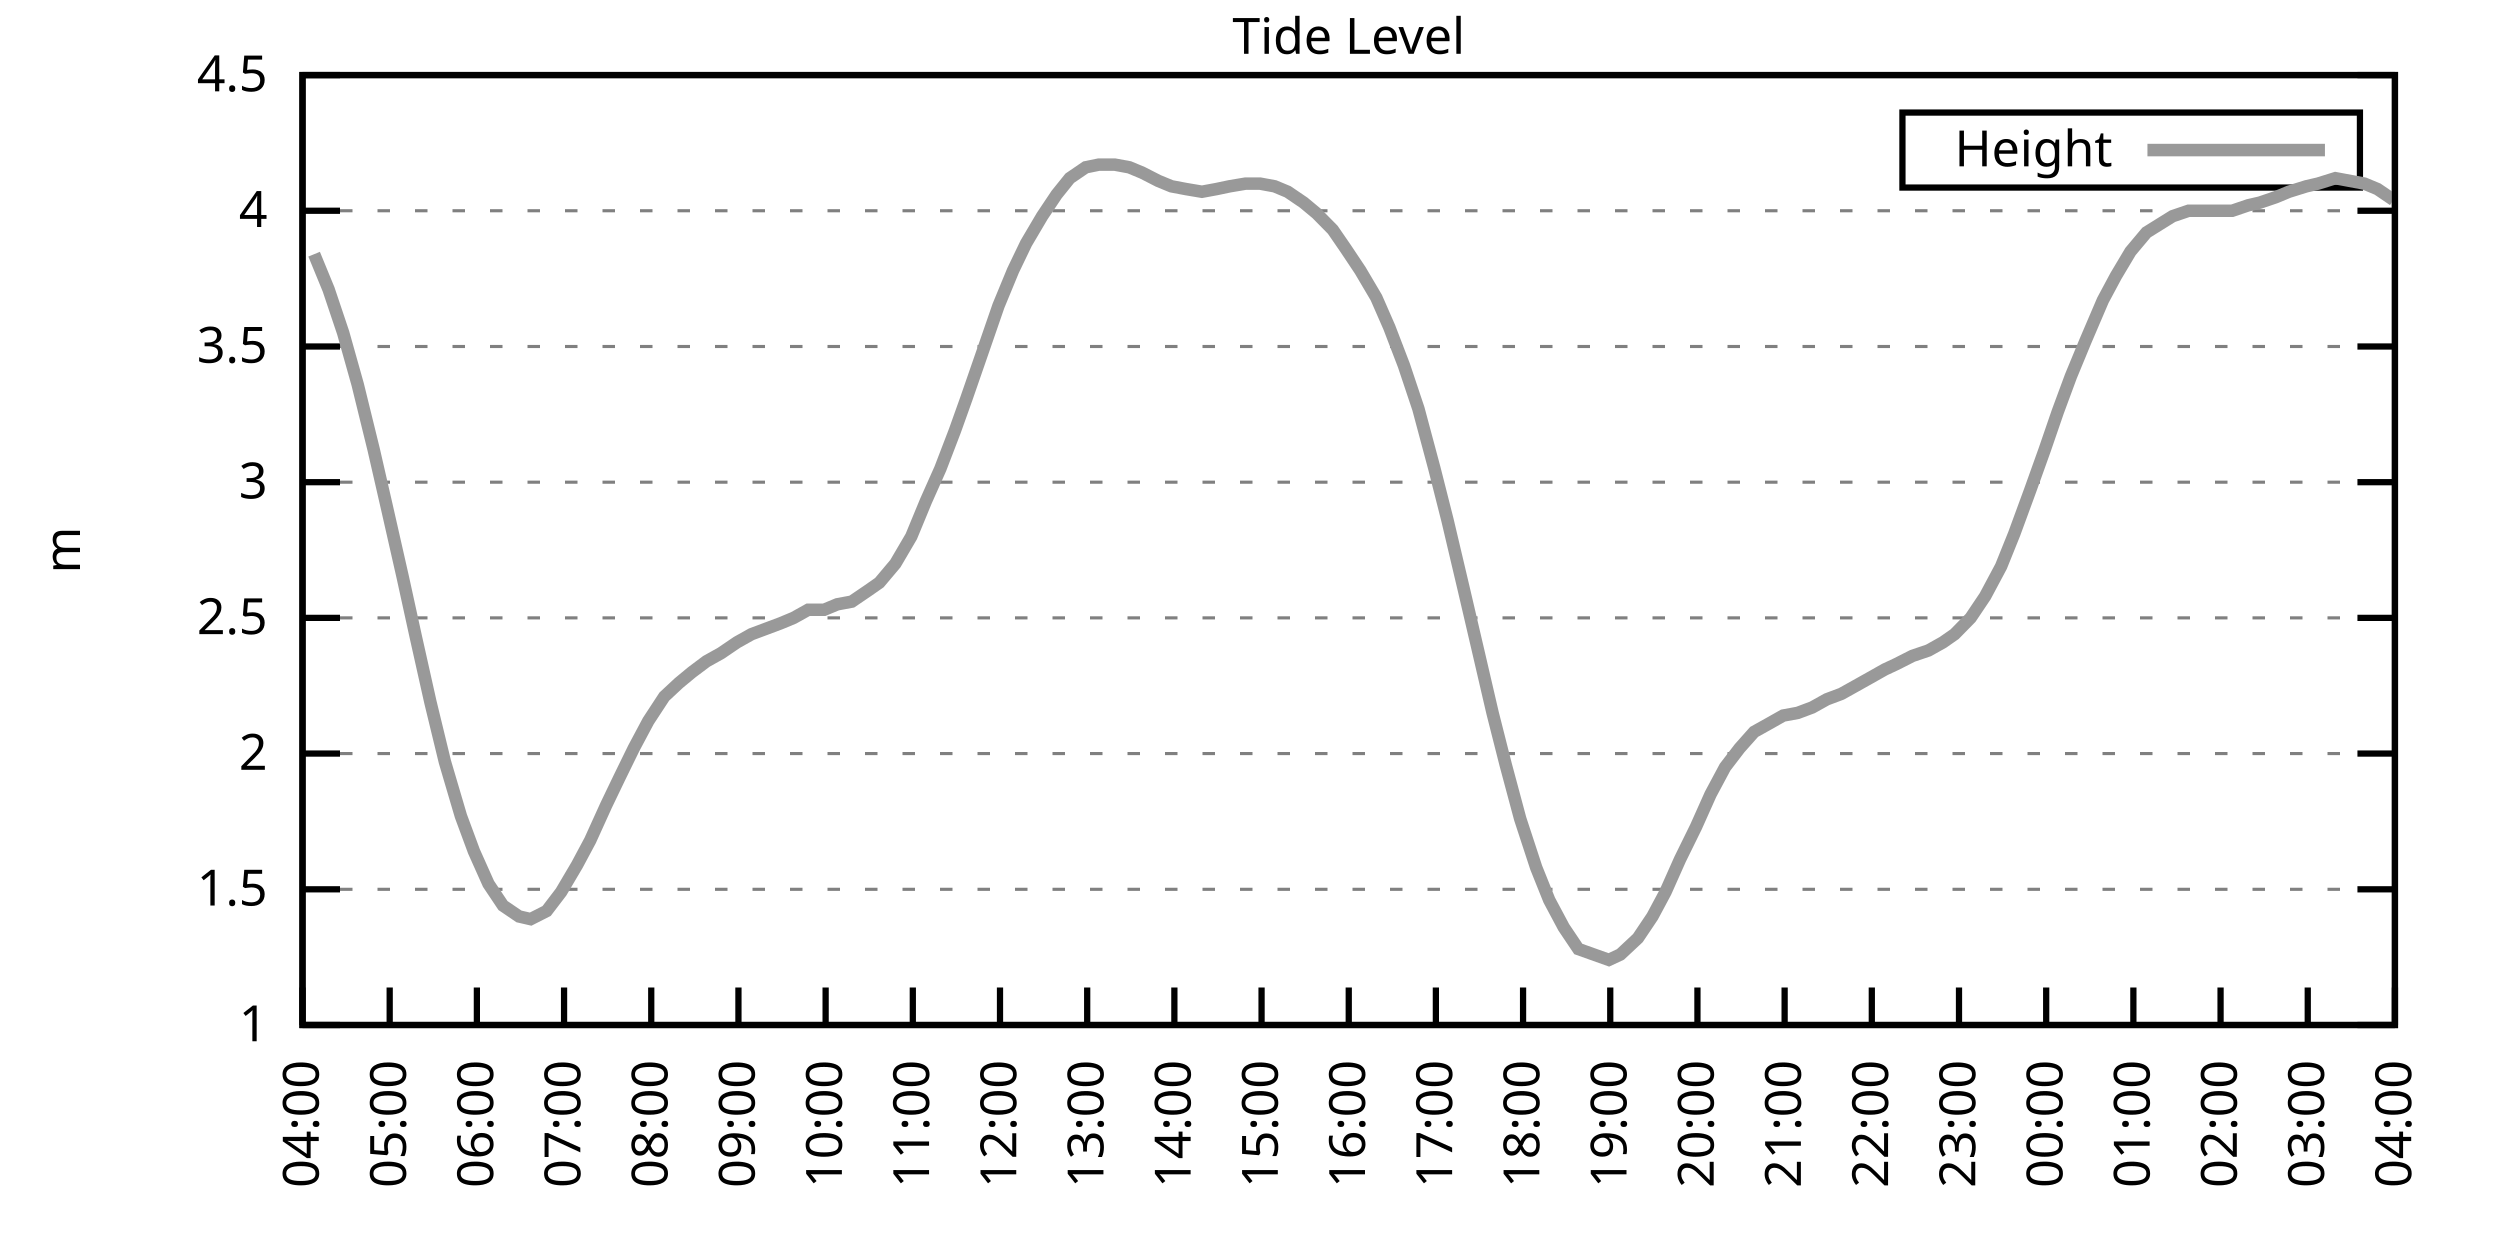
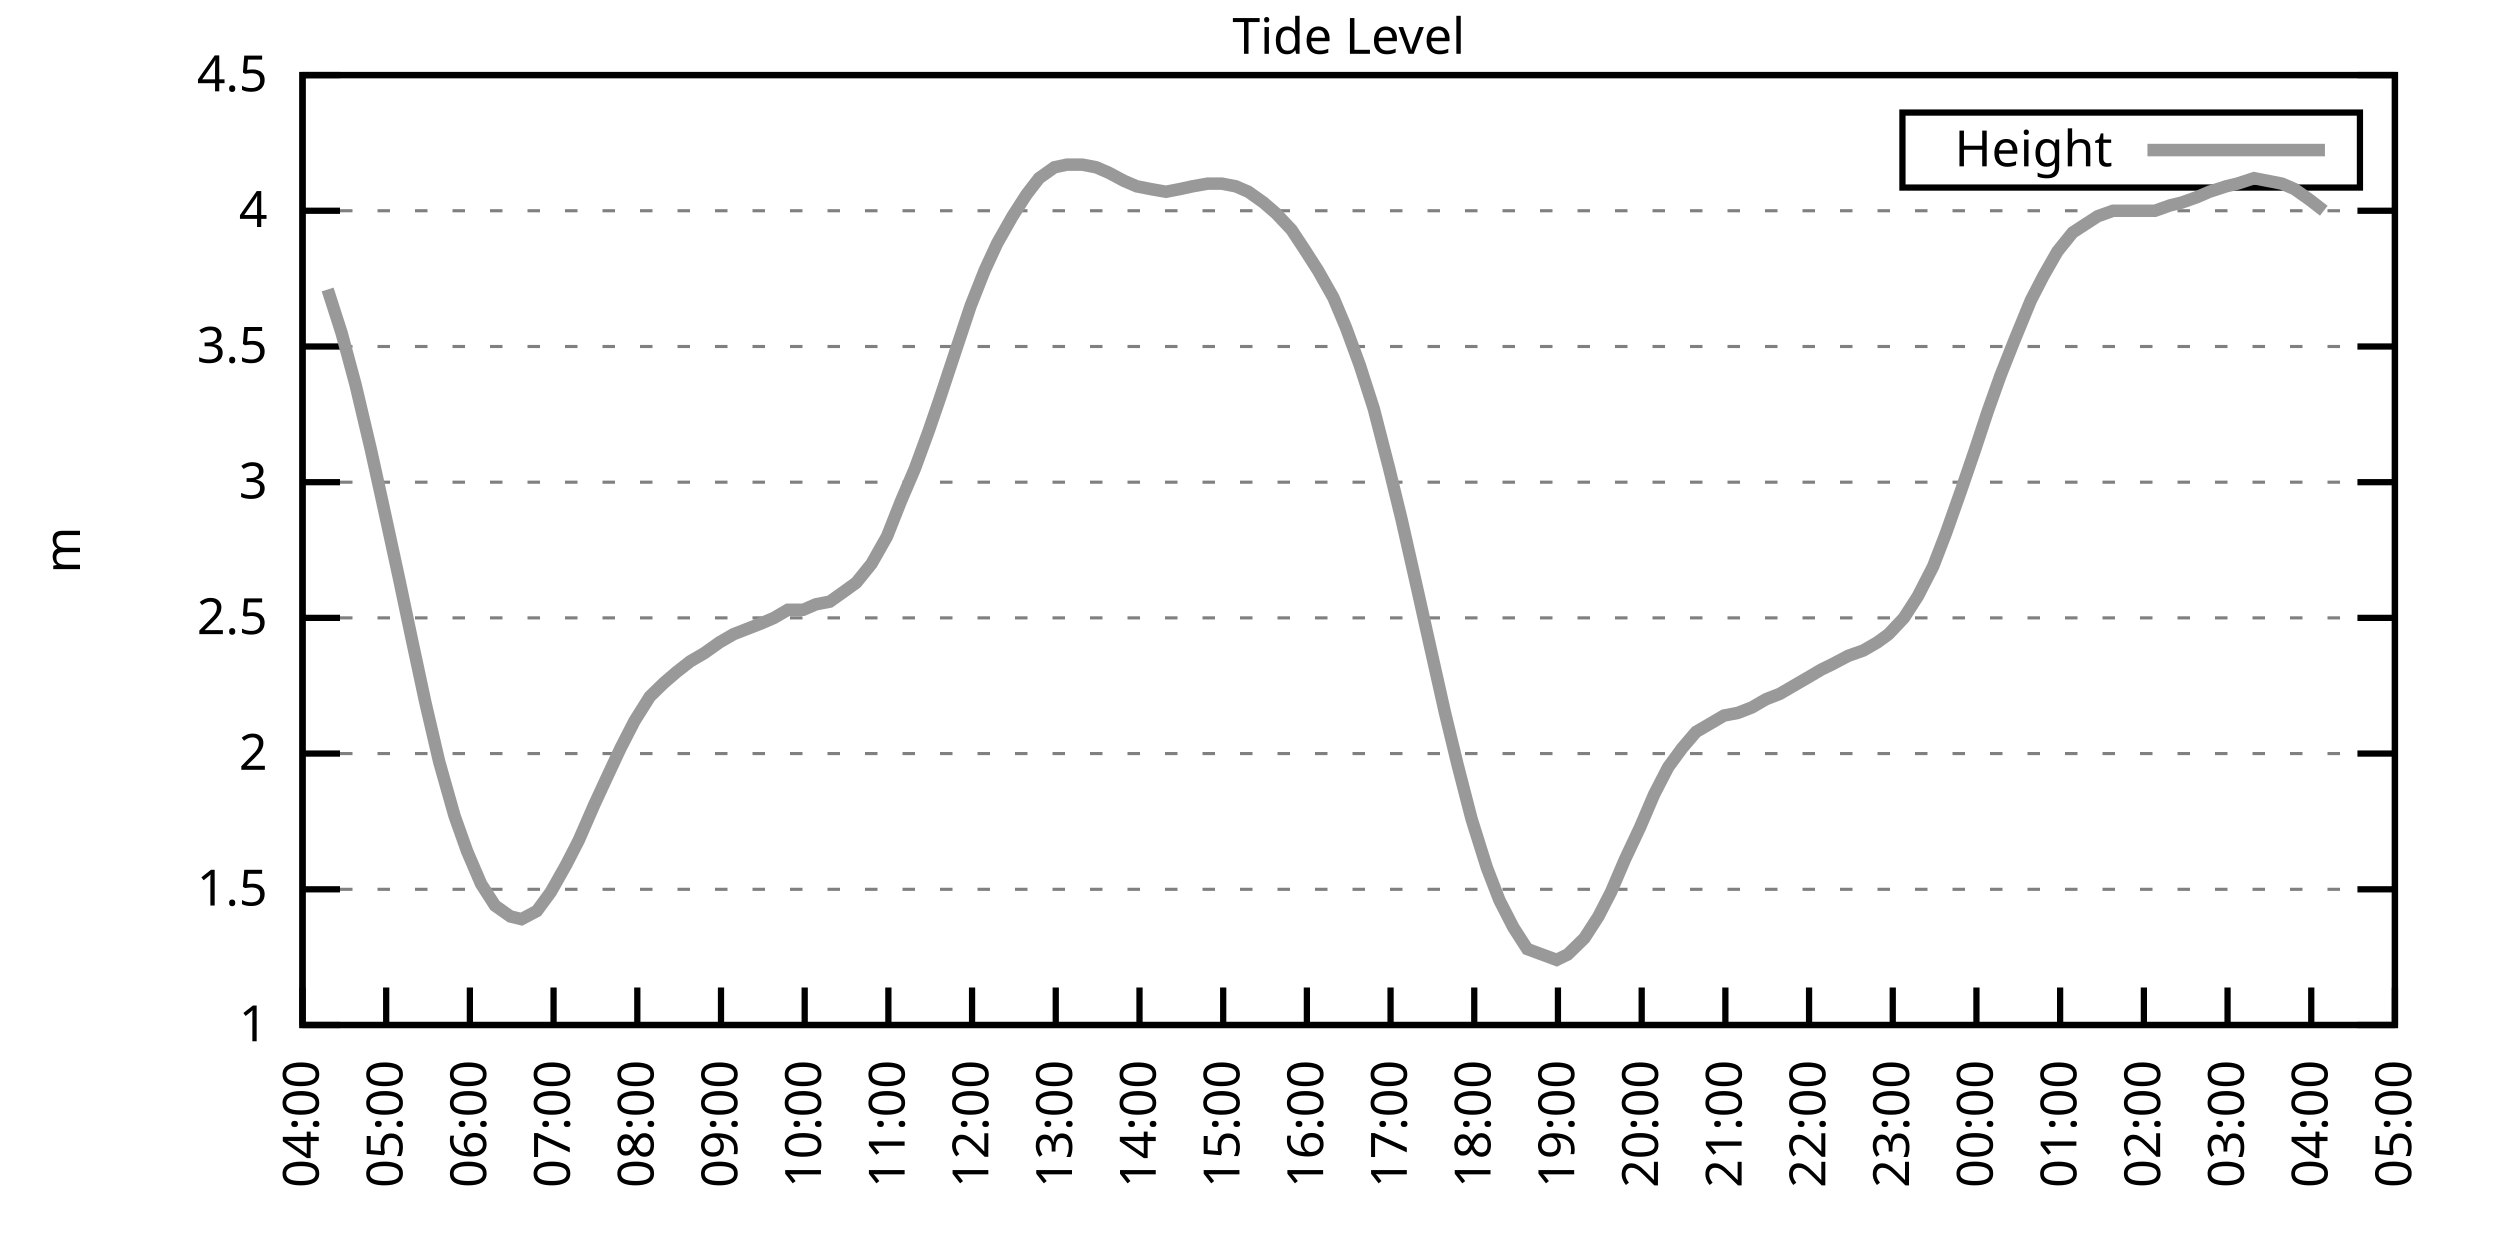
<svg xmlns="http://www.w3.org/2000/svg" xmlns:xlink="http://www.w3.org/1999/xlink" width="400" height="200" viewBox="0 0 400 200">
  <g id="gnuplot_canvas">
    <rect x="0" y="0" width="400" height="200" fill="none" />
    <defs>
      <circle id="gpDot" r="0.5" stroke-width="0.5" stroke="currentColor" />
      <path id="gpPt0" stroke-width="0.333" stroke="currentColor" d="M-1,0 h2 M0,-1 v2" />
      <path id="gpPt1" stroke-width="0.333" stroke="currentColor" d="M-1,-1 L1,1 M1,-1 L-1,1" />
      <path id="gpPt2" stroke-width="0.333" stroke="currentColor" d="M-1,0 L1,0 M0,-1 L0,1 M-1,-1 L1,1 M-1,1 L1,-1" />
      <rect id="gpPt3" stroke-width="0.333" stroke="currentColor" x="-1" y="-1" width="2" height="2" />
      <rect id="gpPt4" stroke-width="0.333" stroke="currentColor" fill="currentColor" x="-1" y="-1" width="2" height="2" />
      <circle id="gpPt5" stroke-width="0.333" stroke="currentColor" cx="0" cy="0" r="1" />
      <use xlink:href="#gpPt5" id="gpPt6" fill="currentColor" stroke="none" />
      <path id="gpPt7" stroke-width="0.333" stroke="currentColor" d="M0,-1.33 L-1.33,0.67 L1.33,0.67 z" />
      <use xlink:href="#gpPt7" id="gpPt8" fill="currentColor" stroke="none" />
      <use xlink:href="#gpPt7" id="gpPt9" stroke="currentColor" transform="rotate(180)" />
      <use xlink:href="#gpPt9" id="gpPt10" fill="currentColor" stroke="none" />
      <use xlink:href="#gpPt3" id="gpPt11" stroke="currentColor" transform="rotate(45)" />
      <use xlink:href="#gpPt11" id="gpPt12" fill="currentColor" stroke="none" />
      <path id="gpPt13" stroke-width="0.333" stroke="currentColor" d="M0,1.330 L1.265,0.411 L0.782,-1.067 L-0.782,-1.076 L-1.265,0.411 z" />
      <use xlink:href="#gpPt13" id="gpPt14" fill="currentColor" stroke="none" />
      <filter id="textbox" filterUnits="objectBoundingBox" x="0" y="0" height="1" width="1">
        <feFlood flood-color="white" flood-opacity="1" result="bgnd" />
        <feComposite in="SourceGraphic" in2="bgnd" operator="atop" />
      </filter>
      <filter id="greybox" filterUnits="objectBoundingBox" x="0" y="0" height="1" width="1">
        <feFlood flood-color="lightgrey" flood-opacity="1" result="grey" />
        <feComposite in="SourceGraphic" in2="grey" operator="atop" />
      </filter>
    </defs>
    <g fill="none" color="white" stroke="currentColor" stroke-width="1.00" stroke-linecap="butt" stroke-linejoin="miter">
</g>
    <g fill="none" color="black" stroke="currentColor" stroke-width="1.00" stroke-linecap="butt" stroke-linejoin="miter">
      <g stroke="none" shape-rendering="crispEdges">
        <polygon fill="rgb(255, 255, 255)" points="48.40,164.00 383.18,164.00 383.18,12.02 48.40,12.02 " />
      </g>
    </g>
    <g fill="none" color="black" stroke="currentColor" stroke-width="1.00" stroke-linecap="butt" stroke-linejoin="miter">
</g>
    <g fill="none" color="black" stroke="black" stroke-width="0.50" stroke-linecap="butt" stroke-linejoin="miter">
</g>
    <g fill="none" color="gray" stroke="currentColor" stroke-width="0.50" stroke-linecap="butt" stroke-linejoin="miter">
      <path stroke="gray" stroke-dasharray="2,4" class="gridline" d="M48.40,164.00 L383.19,164.00  " />
    </g>
    <g fill="none" color="gray" stroke="gray" stroke-width="1.00" stroke-linecap="butt" stroke-linejoin="miter">
</g>
    <g fill="none" color="black" stroke="currentColor" stroke-width="1.00" stroke-linecap="butt" stroke-linejoin="miter">
      <path stroke="black" d="M48.40,164.00 L54.40,164.00 M383.19,164.00 L377.19,164.00  " />
      <g transform="translate(42.80,166.60)" stroke="none" fill="black" font-family="Sans" font-size="8.00" text-anchor="end">
        <text>
          <tspan font-family="Sans"> 1</tspan>
        </text>
      </g>
    </g>
    <g fill="none" color="black" stroke="currentColor" stroke-width="1.00" stroke-linecap="butt" stroke-linejoin="miter">
</g>
    <g fill="none" color="black" stroke="black" stroke-width="0.50" stroke-linecap="butt" stroke-linejoin="miter">
</g>
    <g fill="none" color="gray" stroke="currentColor" stroke-width="0.50" stroke-linecap="butt" stroke-linejoin="miter">
      <path stroke="gray" stroke-dasharray="2,4" class="gridline" d="M48.40,142.29 L383.19,142.29  " />
    </g>
    <g fill="none" color="gray" stroke="gray" stroke-width="1.00" stroke-linecap="butt" stroke-linejoin="miter">
</g>
    <g fill="none" color="black" stroke="currentColor" stroke-width="1.00" stroke-linecap="butt" stroke-linejoin="miter">
      <path stroke="black" d="M48.40,142.29 L54.40,142.29 M383.19,142.29 L377.19,142.29  " />
      <g transform="translate(42.80,144.89)" stroke="none" fill="black" font-family="Sans" font-size="8.00" text-anchor="end">
        <text>
          <tspan font-family="Sans"> 1.5</tspan>
        </text>
      </g>
    </g>
    <g fill="none" color="black" stroke="currentColor" stroke-width="1.00" stroke-linecap="butt" stroke-linejoin="miter">
</g>
    <g fill="none" color="black" stroke="black" stroke-width="0.50" stroke-linecap="butt" stroke-linejoin="miter">
</g>
    <g fill="none" color="gray" stroke="currentColor" stroke-width="0.50" stroke-linecap="butt" stroke-linejoin="miter">
      <path stroke="gray" stroke-dasharray="2,4" class="gridline" d="M48.40,120.57 L383.19,120.57  " />
    </g>
    <g fill="none" color="gray" stroke="gray" stroke-width="1.00" stroke-linecap="butt" stroke-linejoin="miter">
</g>
    <g fill="none" color="black" stroke="currentColor" stroke-width="1.00" stroke-linecap="butt" stroke-linejoin="miter">
      <path stroke="black" d="M48.40,120.57 L54.40,120.57 M383.19,120.57 L377.19,120.57  " />
      <g transform="translate(42.80,123.17)" stroke="none" fill="black" font-family="Sans" font-size="8.00" text-anchor="end">
        <text>
          <tspan font-family="Sans"> 2</tspan>
        </text>
      </g>
    </g>
    <g fill="none" color="black" stroke="currentColor" stroke-width="1.00" stroke-linecap="butt" stroke-linejoin="miter">
</g>
    <g fill="none" color="black" stroke="black" stroke-width="0.50" stroke-linecap="butt" stroke-linejoin="miter">
</g>
    <g fill="none" color="gray" stroke="currentColor" stroke-width="0.50" stroke-linecap="butt" stroke-linejoin="miter">
      <path stroke="gray" stroke-dasharray="2,4" class="gridline" d="M48.40,98.86 L383.19,98.86  " />
    </g>
    <g fill="none" color="gray" stroke="gray" stroke-width="1.00" stroke-linecap="butt" stroke-linejoin="miter">
</g>
    <g fill="none" color="black" stroke="currentColor" stroke-width="1.00" stroke-linecap="butt" stroke-linejoin="miter">
      <path stroke="black" d="M48.40,98.86 L54.40,98.86 M383.19,98.86 L377.19,98.86  " />
      <g transform="translate(42.80,101.46)" stroke="none" fill="black" font-family="Sans" font-size="8.00" text-anchor="end">
        <text>
          <tspan font-family="Sans"> 2.5</tspan>
        </text>
      </g>
    </g>
    <g fill="none" color="black" stroke="currentColor" stroke-width="1.00" stroke-linecap="butt" stroke-linejoin="miter">
</g>
    <g fill="none" color="black" stroke="black" stroke-width="0.50" stroke-linecap="butt" stroke-linejoin="miter">
</g>
    <g fill="none" color="gray" stroke="currentColor" stroke-width="0.50" stroke-linecap="butt" stroke-linejoin="miter">
      <path stroke="gray" stroke-dasharray="2,4" class="gridline" d="M48.40,77.15 L383.19,77.15  " />
    </g>
    <g fill="none" color="gray" stroke="gray" stroke-width="1.00" stroke-linecap="butt" stroke-linejoin="miter">
</g>
    <g fill="none" color="black" stroke="currentColor" stroke-width="1.00" stroke-linecap="butt" stroke-linejoin="miter">
      <path stroke="black" d="M48.40,77.15 L54.40,77.15 M383.19,77.15 L377.19,77.15  " />
      <g transform="translate(42.80,79.75)" stroke="none" fill="black" font-family="Sans" font-size="8.00" text-anchor="end">
        <text>
          <tspan font-family="Sans"> 3</tspan>
        </text>
      </g>
    </g>
    <g fill="none" color="black" stroke="currentColor" stroke-width="1.00" stroke-linecap="butt" stroke-linejoin="miter">
</g>
    <g fill="none" color="black" stroke="black" stroke-width="0.50" stroke-linecap="butt" stroke-linejoin="miter">
</g>
    <g fill="none" color="gray" stroke="currentColor" stroke-width="0.50" stroke-linecap="butt" stroke-linejoin="miter">
      <path stroke="gray" stroke-dasharray="2,4" class="gridline" d="M48.40,55.44 L383.19,55.44  " />
    </g>
    <g fill="none" color="gray" stroke="gray" stroke-width="1.00" stroke-linecap="butt" stroke-linejoin="miter">
</g>
    <g fill="none" color="black" stroke="currentColor" stroke-width="1.00" stroke-linecap="butt" stroke-linejoin="miter">
      <path stroke="black" d="M48.40,55.44 L54.40,55.44 M383.19,55.44 L377.19,55.44  " />
      <g transform="translate(42.80,58.04)" stroke="none" fill="black" font-family="Sans" font-size="8.00" text-anchor="end">
        <text>
          <tspan font-family="Sans"> 3.5</tspan>
        </text>
      </g>
    </g>
    <g fill="none" color="black" stroke="currentColor" stroke-width="1.00" stroke-linecap="butt" stroke-linejoin="miter">
</g>
    <g fill="none" color="black" stroke="black" stroke-width="0.50" stroke-linecap="butt" stroke-linejoin="miter">
</g>
    <g fill="none" color="gray" stroke="currentColor" stroke-width="0.50" stroke-linecap="butt" stroke-linejoin="miter">
      <path stroke="gray" stroke-dasharray="2,4" class="gridline" d="M48.40,33.72 L383.19,33.72  " />
    </g>
    <g fill="none" color="gray" stroke="gray" stroke-width="1.00" stroke-linecap="butt" stroke-linejoin="miter">
</g>
    <g fill="none" color="black" stroke="currentColor" stroke-width="1.00" stroke-linecap="butt" stroke-linejoin="miter">
      <path stroke="black" d="M48.40,33.72 L54.40,33.72 M383.19,33.72 L377.19,33.72  " />
      <g transform="translate(42.80,36.32)" stroke="none" fill="black" font-family="Sans" font-size="8.00" text-anchor="end">
        <text>
          <tspan font-family="Sans"> 4</tspan>
        </text>
      </g>
    </g>
    <g fill="none" color="black" stroke="currentColor" stroke-width="1.00" stroke-linecap="butt" stroke-linejoin="miter">
</g>
    <g fill="none" color="black" stroke="black" stroke-width="0.50" stroke-linecap="butt" stroke-linejoin="miter">
</g>
    <g fill="none" color="gray" stroke="currentColor" stroke-width="0.50" stroke-linecap="butt" stroke-linejoin="miter">
      <path stroke="gray" stroke-dasharray="2,4" class="gridline" d="M48.40,12.01 L383.19,12.01  " />
    </g>
    <g fill="none" color="gray" stroke="gray" stroke-width="1.00" stroke-linecap="butt" stroke-linejoin="miter">
</g>
    <g fill="none" color="black" stroke="currentColor" stroke-width="1.00" stroke-linecap="butt" stroke-linejoin="miter">
      <path stroke="black" d="M48.40,12.01 L54.40,12.01 M383.19,12.01 L377.19,12.01  " />
      <g transform="translate(42.80,14.61)" stroke="none" fill="black" font-family="Sans" font-size="8.00" text-anchor="end">
        <text>
          <tspan font-family="Sans"> 4.5</tspan>
        </text>
      </g>
    </g>
    <g fill="none" color="black" stroke="currentColor" stroke-width="1.00" stroke-linecap="butt" stroke-linejoin="miter">
      <path stroke="black" d="M48.40,164.00 L48.40,158.00  " />
      <g transform="translate(51.00,169.60) rotate(270.00)" stroke="none" fill="black" font-family="Sans" font-size="8.00" text-anchor="end">
        <text>
          <tspan font-family="Sans">04:00</tspan>
        </text>
      </g>
    </g>
    <g fill="none" color="black" stroke="currentColor" stroke-width="1.00" stroke-linecap="butt" stroke-linejoin="miter">
-       <path stroke="black" d="M62.35,164.00 L62.35,158.00  " />
-       <g transform="translate(64.95,169.60) rotate(270.00)" stroke="none" fill="black" font-family="Sans" font-size="8.00" text-anchor="end">
+       <path stroke="black" d="M61.79,164.00 L61.79,158.00  " />
+       <g transform="translate(64.39,169.60) rotate(270.00)" stroke="none" fill="black" font-family="Sans" font-size="8.00" text-anchor="end">
        <text>
          <tspan font-family="Sans">05:00</tspan>
        </text>
      </g>
    </g>
    <g fill="none" color="black" stroke="currentColor" stroke-width="1.00" stroke-linecap="butt" stroke-linejoin="miter">
-       <path stroke="black" d="M76.30,164.00 L76.30,158.00  " />
-       <g transform="translate(78.90,169.60) rotate(270.00)" stroke="none" fill="black" font-family="Sans" font-size="8.00" text-anchor="end">
+       <path stroke="black" d="M75.18,164.00 L75.18,158.00  " />
+       <g transform="translate(77.78,169.60) rotate(270.00)" stroke="none" fill="black" font-family="Sans" font-size="8.00" text-anchor="end">
        <text>
          <tspan font-family="Sans">06:00</tspan>
        </text>
      </g>
    </g>
    <g fill="none" color="black" stroke="currentColor" stroke-width="1.00" stroke-linecap="butt" stroke-linejoin="miter">
-       <path stroke="black" d="M90.25,164.00 L90.25,158.00  " />
-       <g transform="translate(92.85,169.60) rotate(270.00)" stroke="none" fill="black" font-family="Sans" font-size="8.00" text-anchor="end">
+       <path stroke="black" d="M88.57,164.00 L88.57,158.00  " />
+       <g transform="translate(91.17,169.60) rotate(270.00)" stroke="none" fill="black" font-family="Sans" font-size="8.00" text-anchor="end">
        <text>
          <tspan font-family="Sans">07:00</tspan>
        </text>
      </g>
    </g>
    <g fill="none" color="black" stroke="currentColor" stroke-width="1.00" stroke-linecap="butt" stroke-linejoin="miter">
-       <path stroke="black" d="M104.20,164.00 L104.20,158.00  " />
-       <g transform="translate(106.80,169.60) rotate(270.00)" stroke="none" fill="black" font-family="Sans" font-size="8.00" text-anchor="end">
+       <path stroke="black" d="M101.97,164.00 L101.97,158.00  " />
+       <g transform="translate(104.57,169.60) rotate(270.00)" stroke="none" fill="black" font-family="Sans" font-size="8.00" text-anchor="end">
        <text>
          <tspan font-family="Sans">08:00</tspan>
        </text>
      </g>
    </g>
    <g fill="none" color="black" stroke="currentColor" stroke-width="1.00" stroke-linecap="butt" stroke-linejoin="miter">
-       <path stroke="black" d="M118.15,164.00 L118.15,158.00  " />
-       <g transform="translate(120.75,169.60) rotate(270.00)" stroke="none" fill="black" font-family="Sans" font-size="8.00" text-anchor="end">
+       <path stroke="black" d="M115.36,164.00 L115.36,158.00  " />
+       <g transform="translate(117.96,169.60) rotate(270.00)" stroke="none" fill="black" font-family="Sans" font-size="8.00" text-anchor="end">
        <text>
          <tspan font-family="Sans">09:00</tspan>
        </text>
      </g>
    </g>
    <g fill="none" color="black" stroke="currentColor" stroke-width="1.00" stroke-linecap="butt" stroke-linejoin="miter">
-       <path stroke="black" d="M132.10,164.00 L132.10,158.00  " />
-       <g transform="translate(134.70,169.60) rotate(270.00)" stroke="none" fill="black" font-family="Sans" font-size="8.00" text-anchor="end">
+       <path stroke="black" d="M128.75,164.00 L128.75,158.00  " />
+       <g transform="translate(131.35,169.60) rotate(270.00)" stroke="none" fill="black" font-family="Sans" font-size="8.00" text-anchor="end">
        <text>
          <tspan font-family="Sans">10:00</tspan>
        </text>
      </g>
    </g>
    <g fill="none" color="black" stroke="currentColor" stroke-width="1.00" stroke-linecap="butt" stroke-linejoin="miter">
-       <path stroke="black" d="M146.05,164.00 L146.05,158.00  " />
-       <g transform="translate(148.65,169.60) rotate(270.00)" stroke="none" fill="black" font-family="Sans" font-size="8.00" text-anchor="end">
+       <path stroke="black" d="M142.14,164.00 L142.14,158.00  " />
+       <g transform="translate(144.74,169.60) rotate(270.00)" stroke="none" fill="black" font-family="Sans" font-size="8.00" text-anchor="end">
        <text>
          <tspan font-family="Sans">11:00</tspan>
        </text>
      </g>
    </g>
    <g fill="none" color="black" stroke="currentColor" stroke-width="1.00" stroke-linecap="butt" stroke-linejoin="miter">
-       <path stroke="black" d="M160.00,164.00 L160.00,158.00  " />
-       <g transform="translate(162.60,169.60) rotate(270.00)" stroke="none" fill="black" font-family="Sans" font-size="8.00" text-anchor="end">
+       <path stroke="black" d="M155.53,164.00 L155.53,158.00  " />
+       <g transform="translate(158.13,169.60) rotate(270.00)" stroke="none" fill="black" font-family="Sans" font-size="8.00" text-anchor="end">
        <text>
          <tspan font-family="Sans">12:00</tspan>
        </text>
      </g>
    </g>
    <g fill="none" color="black" stroke="currentColor" stroke-width="1.00" stroke-linecap="butt" stroke-linejoin="miter">
-       <path stroke="black" d="M173.95,164.00 L173.95,158.00  " />
-       <g transform="translate(176.55,169.60) rotate(270.00)" stroke="none" fill="black" font-family="Sans" font-size="8.00" text-anchor="end">
+       <path stroke="black" d="M168.92,164.00 L168.92,158.00  " />
+       <g transform="translate(171.52,169.60) rotate(270.00)" stroke="none" fill="black" font-family="Sans" font-size="8.00" text-anchor="end">
        <text>
          <tspan font-family="Sans">13:00</tspan>
        </text>
      </g>
    </g>
    <g fill="none" color="black" stroke="currentColor" stroke-width="1.00" stroke-linecap="butt" stroke-linejoin="miter">
-       <path stroke="black" d="M187.90,164.00 L187.90,158.00  " />
-       <g transform="translate(190.50,169.60) rotate(270.00)" stroke="none" fill="black" font-family="Sans" font-size="8.00" text-anchor="end">
+       <path stroke="black" d="M182.32,164.00 L182.32,158.00  " />
+       <g transform="translate(184.92,169.60) rotate(270.00)" stroke="none" fill="black" font-family="Sans" font-size="8.00" text-anchor="end">
        <text>
          <tspan font-family="Sans">14:00</tspan>
        </text>
      </g>
    </g>
    <g fill="none" color="black" stroke="currentColor" stroke-width="1.00" stroke-linecap="butt" stroke-linejoin="miter">
-       <path stroke="black" d="M201.85,164.00 L201.85,158.00  " />
-       <g transform="translate(204.45,169.60) rotate(270.00)" stroke="none" fill="black" font-family="Sans" font-size="8.00" text-anchor="end">
+       <path stroke="black" d="M195.71,164.00 L195.71,158.00  " />
+       <g transform="translate(198.31,169.60) rotate(270.00)" stroke="none" fill="black" font-family="Sans" font-size="8.00" text-anchor="end">
        <text>
          <tspan font-family="Sans">15:00</tspan>
        </text>
      </g>
    </g>
    <g fill="none" color="black" stroke="currentColor" stroke-width="1.00" stroke-linecap="butt" stroke-linejoin="miter">
-       <path stroke="black" d="M215.80,164.00 L215.80,158.00  " />
-       <g transform="translate(218.40,169.60) rotate(270.00)" stroke="none" fill="black" font-family="Sans" font-size="8.00" text-anchor="end">
+       <path stroke="black" d="M209.10,164.00 L209.10,158.00  " />
+       <g transform="translate(211.70,169.60) rotate(270.00)" stroke="none" fill="black" font-family="Sans" font-size="8.00" text-anchor="end">
        <text>
          <tspan font-family="Sans">16:00</tspan>
        </text>
      </g>
    </g>
    <g fill="none" color="black" stroke="currentColor" stroke-width="1.00" stroke-linecap="butt" stroke-linejoin="miter">
-       <path stroke="black" d="M229.74,164.00 L229.74,158.00  " />
-       <g transform="translate(232.34,169.60) rotate(270.00)" stroke="none" fill="black" font-family="Sans" font-size="8.00" text-anchor="end">
+       <path stroke="black" d="M222.49,164.00 L222.49,158.00  " />
+       <g transform="translate(225.09,169.60) rotate(270.00)" stroke="none" fill="black" font-family="Sans" font-size="8.00" text-anchor="end">
        <text>
          <tspan font-family="Sans">17:00</tspan>
        </text>
      </g>
    </g>
    <g fill="none" color="black" stroke="currentColor" stroke-width="1.00" stroke-linecap="butt" stroke-linejoin="miter">
-       <path stroke="black" d="M243.69,164.00 L243.69,158.00  " />
-       <g transform="translate(246.29,169.60) rotate(270.00)" stroke="none" fill="black" font-family="Sans" font-size="8.00" text-anchor="end">
+       <path stroke="black" d="M235.88,164.00 L235.88,158.00  " />
+       <g transform="translate(238.48,169.60) rotate(270.00)" stroke="none" fill="black" font-family="Sans" font-size="8.00" text-anchor="end">
        <text>
          <tspan font-family="Sans">18:00</tspan>
        </text>
      </g>
    </g>
    <g fill="none" color="black" stroke="currentColor" stroke-width="1.00" stroke-linecap="butt" stroke-linejoin="miter">
-       <path stroke="black" d="M257.64,164.00 L257.64,158.00  " />
-       <g transform="translate(260.24,169.60) rotate(270.00)" stroke="none" fill="black" font-family="Sans" font-size="8.00" text-anchor="end">
+       <path stroke="black" d="M249.27,164.00 L249.27,158.00  " />
+       <g transform="translate(251.87,169.60) rotate(270.00)" stroke="none" fill="black" font-family="Sans" font-size="8.00" text-anchor="end">
        <text>
          <tspan font-family="Sans">19:00</tspan>
        </text>
      </g>
    </g>
    <g fill="none" color="black" stroke="currentColor" stroke-width="1.00" stroke-linecap="butt" stroke-linejoin="miter">
-       <path stroke="black" d="M271.59,164.00 L271.59,158.00  " />
-       <g transform="translate(274.19,169.60) rotate(270.00)" stroke="none" fill="black" font-family="Sans" font-size="8.00" text-anchor="end">
+       <path stroke="black" d="M262.67,164.00 L262.67,158.00  " />
+       <g transform="translate(265.27,169.60) rotate(270.00)" stroke="none" fill="black" font-family="Sans" font-size="8.00" text-anchor="end">
        <text>
          <tspan font-family="Sans">20:00</tspan>
        </text>
      </g>
    </g>
    <g fill="none" color="black" stroke="currentColor" stroke-width="1.00" stroke-linecap="butt" stroke-linejoin="miter">
-       <path stroke="black" d="M285.54,164.00 L285.54,158.00  " />
-       <g transform="translate(288.14,169.60) rotate(270.00)" stroke="none" fill="black" font-family="Sans" font-size="8.00" text-anchor="end">
+       <path stroke="black" d="M276.06,164.00 L276.06,158.00  " />
+       <g transform="translate(278.66,169.60) rotate(270.00)" stroke="none" fill="black" font-family="Sans" font-size="8.00" text-anchor="end">
        <text>
          <tspan font-family="Sans">21:00</tspan>
        </text>
      </g>
    </g>
    <g fill="none" color="black" stroke="currentColor" stroke-width="1.00" stroke-linecap="butt" stroke-linejoin="miter">
-       <path stroke="black" d="M299.49,164.00 L299.49,158.00  " />
-       <g transform="translate(302.09,169.60) rotate(270.00)" stroke="none" fill="black" font-family="Sans" font-size="8.00" text-anchor="end">
+       <path stroke="black" d="M289.45,164.00 L289.45,158.00  " />
+       <g transform="translate(292.05,169.60) rotate(270.00)" stroke="none" fill="black" font-family="Sans" font-size="8.00" text-anchor="end">
        <text>
          <tspan font-family="Sans">22:00</tspan>
        </text>
      </g>
    </g>
    <g fill="none" color="black" stroke="currentColor" stroke-width="1.00" stroke-linecap="butt" stroke-linejoin="miter">
-       <path stroke="black" d="M313.44,164.00 L313.44,158.00  " />
-       <g transform="translate(316.04,169.60) rotate(270.00)" stroke="none" fill="black" font-family="Sans" font-size="8.00" text-anchor="end">
+       <path stroke="black" d="M302.84,164.00 L302.84,158.00  " />
+       <g transform="translate(305.44,169.60) rotate(270.00)" stroke="none" fill="black" font-family="Sans" font-size="8.00" text-anchor="end">
        <text>
          <tspan font-family="Sans">23:00</tspan>
        </text>
      </g>
    </g>
    <g fill="none" color="black" stroke="currentColor" stroke-width="1.00" stroke-linecap="butt" stroke-linejoin="miter">
-       <path stroke="black" d="M327.39,164.00 L327.39,158.00  " />
-       <g transform="translate(329.99,169.60) rotate(270.00)" stroke="none" fill="black" font-family="Sans" font-size="8.00" text-anchor="end">
+       <path stroke="black" d="M316.23,164.00 L316.23,158.00  " />
+       <g transform="translate(318.83,169.60) rotate(270.00)" stroke="none" fill="black" font-family="Sans" font-size="8.00" text-anchor="end">
        <text>
          <tspan font-family="Sans">00:00</tspan>
        </text>
      </g>
    </g>
    <g fill="none" color="black" stroke="currentColor" stroke-width="1.00" stroke-linecap="butt" stroke-linejoin="miter">
-       <path stroke="black" d="M341.34,164.00 L341.34,158.00  " />
-       <g transform="translate(343.94,169.60) rotate(270.00)" stroke="none" fill="black" font-family="Sans" font-size="8.00" text-anchor="end">
+       <path stroke="black" d="M329.62,164.00 L329.62,158.00  " />
+       <g transform="translate(332.22,169.60) rotate(270.00)" stroke="none" fill="black" font-family="Sans" font-size="8.00" text-anchor="end">
        <text>
          <tspan font-family="Sans">01:00</tspan>
        </text>
      </g>
    </g>
    <g fill="none" color="black" stroke="currentColor" stroke-width="1.00" stroke-linecap="butt" stroke-linejoin="miter">
-       <path stroke="black" d="M355.29,164.00 L355.29,158.00  " />
-       <g transform="translate(357.89,169.60) rotate(270.00)" stroke="none" fill="black" font-family="Sans" font-size="8.00" text-anchor="end">
+       <path stroke="black" d="M343.02,164.00 L343.02,158.00  " />
+       <g transform="translate(345.62,169.60) rotate(270.00)" stroke="none" fill="black" font-family="Sans" font-size="8.00" text-anchor="end">
        <text>
          <tspan font-family="Sans">02:00</tspan>
        </text>
      </g>
    </g>
    <g fill="none" color="black" stroke="currentColor" stroke-width="1.00" stroke-linecap="butt" stroke-linejoin="miter">
-       <path stroke="black" d="M369.24,164.00 L369.24,158.00  " />
-       <g transform="translate(371.84,169.60) rotate(270.00)" stroke="none" fill="black" font-family="Sans" font-size="8.00" text-anchor="end">
+       <path stroke="black" d="M356.41,164.00 L356.41,158.00  " />
+       <g transform="translate(359.01,169.60) rotate(270.00)" stroke="none" fill="black" font-family="Sans" font-size="8.00" text-anchor="end">
        <text>
          <tspan font-family="Sans">03:00</tspan>
+         </text>
+       </g>
+     </g>
+     <g fill="none" color="black" stroke="currentColor" stroke-width="1.00" stroke-linecap="butt" stroke-linejoin="miter">
+       <path stroke="black" d="M369.80,164.00 L369.80,158.00  " />
+       <g transform="translate(372.40,169.60) rotate(270.00)" stroke="none" fill="black" font-family="Sans" font-size="8.00" text-anchor="end">
+         <text>
+           <tspan font-family="Sans">04:00</tspan>
        </text>
      </g>
    </g>
    <g fill="none" color="black" stroke="currentColor" stroke-width="1.00" stroke-linecap="butt" stroke-linejoin="miter">
      <path stroke="black" d="M383.19,164.00 L383.19,158.00  " />
      <g transform="translate(385.79,169.60) rotate(270.00)" stroke="none" fill="black" font-family="Sans" font-size="8.00" text-anchor="end">
        <text>
-           <tspan font-family="Sans">04:00</tspan>
+           <tspan font-family="Sans">05:00</tspan>
        </text>
      </g>
    </g>
    <g fill="none" color="black" stroke="currentColor" stroke-width="1.00" stroke-linecap="butt" stroke-linejoin="miter">
</g>
    <g fill="none" color="black" stroke="currentColor" stroke-width="1.00" stroke-linecap="butt" stroke-linejoin="miter">
      <path stroke="black" d="M48.40,12.01 L48.40,164.00 L383.19,164.00 L383.19,12.01 L48.40,12.01 Z  " />
    </g>
    <g fill="none" color="black" stroke="currentColor" stroke-width="1.00" stroke-linecap="butt" stroke-linejoin="miter">
</g>
    <g fill="none" color="black" stroke="currentColor" stroke-width="1.00" stroke-linecap="butt" stroke-linejoin="miter">
      <path stroke="black" d="M304.39,30.01 L304.39,18.01 L377.59,18.01 L377.59,30.01 L304.39,30.01 Z  " />
    </g>
    <g id="Tide_level_plot_1">
      <g fill="none" color="white" stroke="black" stroke-width="2.00" stroke-linecap="butt" stroke-linejoin="miter">
</g>
      <g fill="none" color="black" stroke="currentColor" stroke-width="2.00" stroke-linecap="butt" stroke-linejoin="miter">
        <g transform="translate(337.99,26.61)" stroke="none" fill="black" font-family="Sans" font-size="8.00" text-anchor="end">
          <text>
            <tspan font-family="Sans">Height</tspan>
          </text>
        </g>
      </g>
      <g fill="none" color="black" stroke="currentColor" stroke-width="2.00" stroke-linecap="butt" stroke-linejoin="miter">
-         <path stroke="rgb(153, 153, 153)" d="M343.59,24.01 L371.99,24.01 M50.26,40.67 L52.58,46.32 L54.91,53.26 L57.23,61.52 L59.79,71.94 L61.88,81.06   L64.44,92.35 L66.53,101.90 L68.86,112.32 L71.18,121.88 L73.74,130.56 L75.83,136.21 L78.16,141.42 L80.48,144.89   L83.04,146.63 L84.90,147.06 L87.46,145.76 L89.78,142.72 L92.34,138.38 L94.43,134.47 L96.99,128.83 L99.08,124.48   L101.41,119.71 L103.73,115.36 L106.29,111.45 L108.62,109.28 L110.71,107.55 L113.03,105.81 L115.36,104.51 L117.92,102.77   L120.24,101.47 L122.57,100.60 L124.89,99.73 L126.98,98.86 L129.31,97.56 L131.87,97.56 L133.96,96.69 L136.28,96.26   L138.84,94.52 L140.70,93.22 L143.26,90.18 L145.81,85.83 L148.14,80.19 L150.46,74.98 L152.79,68.90 L154.65,63.69   L157.21,56.30 L159.76,48.92 L162.09,43.28 L164.18,38.93 L166.74,34.59 L169.06,31.12 L171.16,28.51 L173.71,26.77   L175.81,26.34 L178.36,26.34 L180.69,26.77 L182.78,27.64 L185.34,28.95 L187.43,29.81 L189.76,30.25 L192.31,30.68   L194.64,30.25 L196.73,29.81 L199.29,29.38 L201.61,29.38 L203.94,29.81 L206.03,30.68 L208.59,32.42 L210.68,34.16   L213.24,36.76 L215.33,39.80 L217.65,43.28 L220.21,47.62 L222.30,52.40 L224.63,58.48 L226.95,65.42 L229.51,74.98   L231.60,83.23 L234.16,94.08 L236.49,104.07 L238.81,114.06 L240.90,122.31 L243.23,131.00 L245.79,138.81 L247.88,144.02   L250.20,148.37 L252.53,151.84 L257.41,153.58 L259.27,152.71 L262.06,150.10 L264.39,146.63 L266.48,142.72 L268.80,137.51   L271.36,132.30 L273.69,127.09 L276.01,122.75 L278.34,119.71 L280.66,117.10 L282.99,115.80 L285.31,114.49 L287.64,114.06   L289.96,113.19 L292.29,111.89 L294.61,111.02 L296.94,109.72 L299.26,108.42 L301.58,107.11 L303.44,106.24 L306.00,104.94   L308.56,104.07 L310.88,102.77 L312.74,101.47 L315.30,98.86 L317.63,95.39 L320.18,90.61 L322.28,85.40 L324.83,78.45   L327.16,71.94 L329.25,65.86 L331.34,60.21 L333.67,54.57 L336.46,48.05 L338.55,44.15 L340.88,40.24 L343.43,37.20   L345.53,35.89 L347.62,34.59 L350.18,33.72 L352.50,33.72 L354.83,33.72 L357.15,33.72 L359.71,32.85 L361.57,32.42   L364.13,31.55 L366.22,30.68 L369.01,29.81 L370.87,29.38 L373.66,28.51 L378.31,29.38 L380.40,30.25 L382.96,31.99    " />
+         <path stroke="rgb(153, 153, 153)" d="M343.59,24.01 L371.99,24.01 M52.42,46.32 L54.65,53.26 L56.88,61.52 L59.34,71.94 L61.35,81.06 L63.80,92.35   L65.81,101.90 L68.04,112.32 L70.27,121.88 L72.73,130.56 L74.74,136.21 L76.97,141.42 L79.20,144.89 L81.66,146.63   L83.44,147.06 L85.90,145.76 L88.13,142.72 L90.58,138.38 L92.59,134.47 L95.05,128.83 L97.06,124.48 L99.29,119.71   L101.52,115.36 L103.98,111.45 L106.21,109.28 L108.22,107.55 L110.45,105.81 L112.68,104.51 L115.13,102.77 L117.37,101.47   L119.60,100.60 L121.83,99.73 L123.84,98.86 L126.07,97.56 L128.53,97.56 L130.54,96.69 L132.77,96.26 L135.22,94.52   L137.01,93.22 L139.46,90.18 L141.92,85.83 L144.15,80.19 L146.38,74.98 L148.61,68.90 L150.40,63.69 L152.85,56.30   L155.31,48.92 L157.54,43.28 L159.55,38.93 L162.01,34.59 L164.24,31.12 L166.25,28.51 L168.70,26.77 L170.71,26.34   L173.17,26.34 L175.40,26.77 L177.41,27.64 L179.86,28.95 L181.87,29.81 L184.10,30.25 L186.56,30.68 L188.79,30.25   L190.80,29.81 L193.25,29.38 L195.48,29.38 L197.72,29.81 L199.73,30.68 L202.18,32.42 L204.19,34.16 L206.64,36.76   L208.65,39.80 L210.88,43.28 L213.34,47.62 L215.35,52.40 L217.58,58.48 L219.81,65.42 L222.27,74.98 L224.28,83.23   L226.73,94.08 L228.96,104.07 L231.20,114.06 L233.20,122.31 L235.44,131.00 L237.89,138.81 L239.90,144.02 L242.13,148.37   L244.36,151.84 L249.05,153.58 L250.84,152.71 L253.51,150.10 L255.75,146.63 L257.76,142.72 L259.99,137.51 L262.44,132.30   L264.67,127.09 L266.91,122.75 L269.14,119.71 L271.37,117.10 L273.60,115.80 L275.83,114.49 L278.07,114.06 L280.30,113.19   L282.53,111.89 L284.76,111.02 L286.99,109.72 L289.23,108.42 L291.46,107.11 L293.24,106.24 L295.70,104.94 L298.15,104.07   L300.39,102.77 L302.17,101.47 L304.63,98.86 L306.86,95.39 L309.31,90.61 L311.32,85.40 L313.78,78.45 L316.01,71.94   L318.02,65.86 L320.03,60.21 L322.26,54.57 L324.94,48.05 L326.95,44.15 L329.18,40.24 L331.63,37.20 L333.64,35.89   L335.65,34.59 L338.10,33.72 L340.34,33.72 L342.57,33.72 L344.80,33.72 L347.26,32.85 L349.04,32.42 L351.50,31.55   L353.51,30.68 L356.18,29.81 L357.97,29.38 L360.65,28.51 L365.11,29.38 L367.12,30.25 L369.58,31.99 L371.81,33.72    " />
      </g>
    </g>
    <g fill="none" color="black" stroke="currentColor" stroke-width="2.00" stroke-linecap="butt" stroke-linejoin="miter">
</g>
    <g fill="none" color="black" stroke="black" stroke-width="1.00" stroke-linecap="butt" stroke-linejoin="miter">
</g>
    <g fill="none" color="black" stroke="currentColor" stroke-width="1.00" stroke-linecap="butt" stroke-linejoin="miter">
      <path stroke="black" d="M48.40,12.01 L48.40,164.00 L383.19,164.00 L383.19,12.01 L48.40,12.01 Z  " />
      <g transform="translate(12.80,88.01) rotate(270.00)" stroke="none" fill="black" font-family="Sans" font-size="8.00" text-anchor="middle">
        <text>
          <tspan font-family="Sans">m</tspan>
        </text>
      </g>
    </g>
    <g fill="none" color="black" stroke="currentColor" stroke-width="1.00" stroke-linecap="butt" stroke-linejoin="miter">
</g>
    <g fill="none" color="black" stroke="currentColor" stroke-width="1.00" stroke-linecap="butt" stroke-linejoin="miter">
      <g transform="translate(215.79,8.61)" stroke="none" fill="black" font-family="Sans" font-size="8.00" text-anchor="middle">
        <text>
          <tspan font-family="Sans">Tide Level</tspan>
        </text>
      </g>
    </g>
    <g fill="none" color="black" stroke="currentColor" stroke-width="1.00" stroke-linecap="butt" stroke-linejoin="miter">
</g>
  </g>
</svg>
